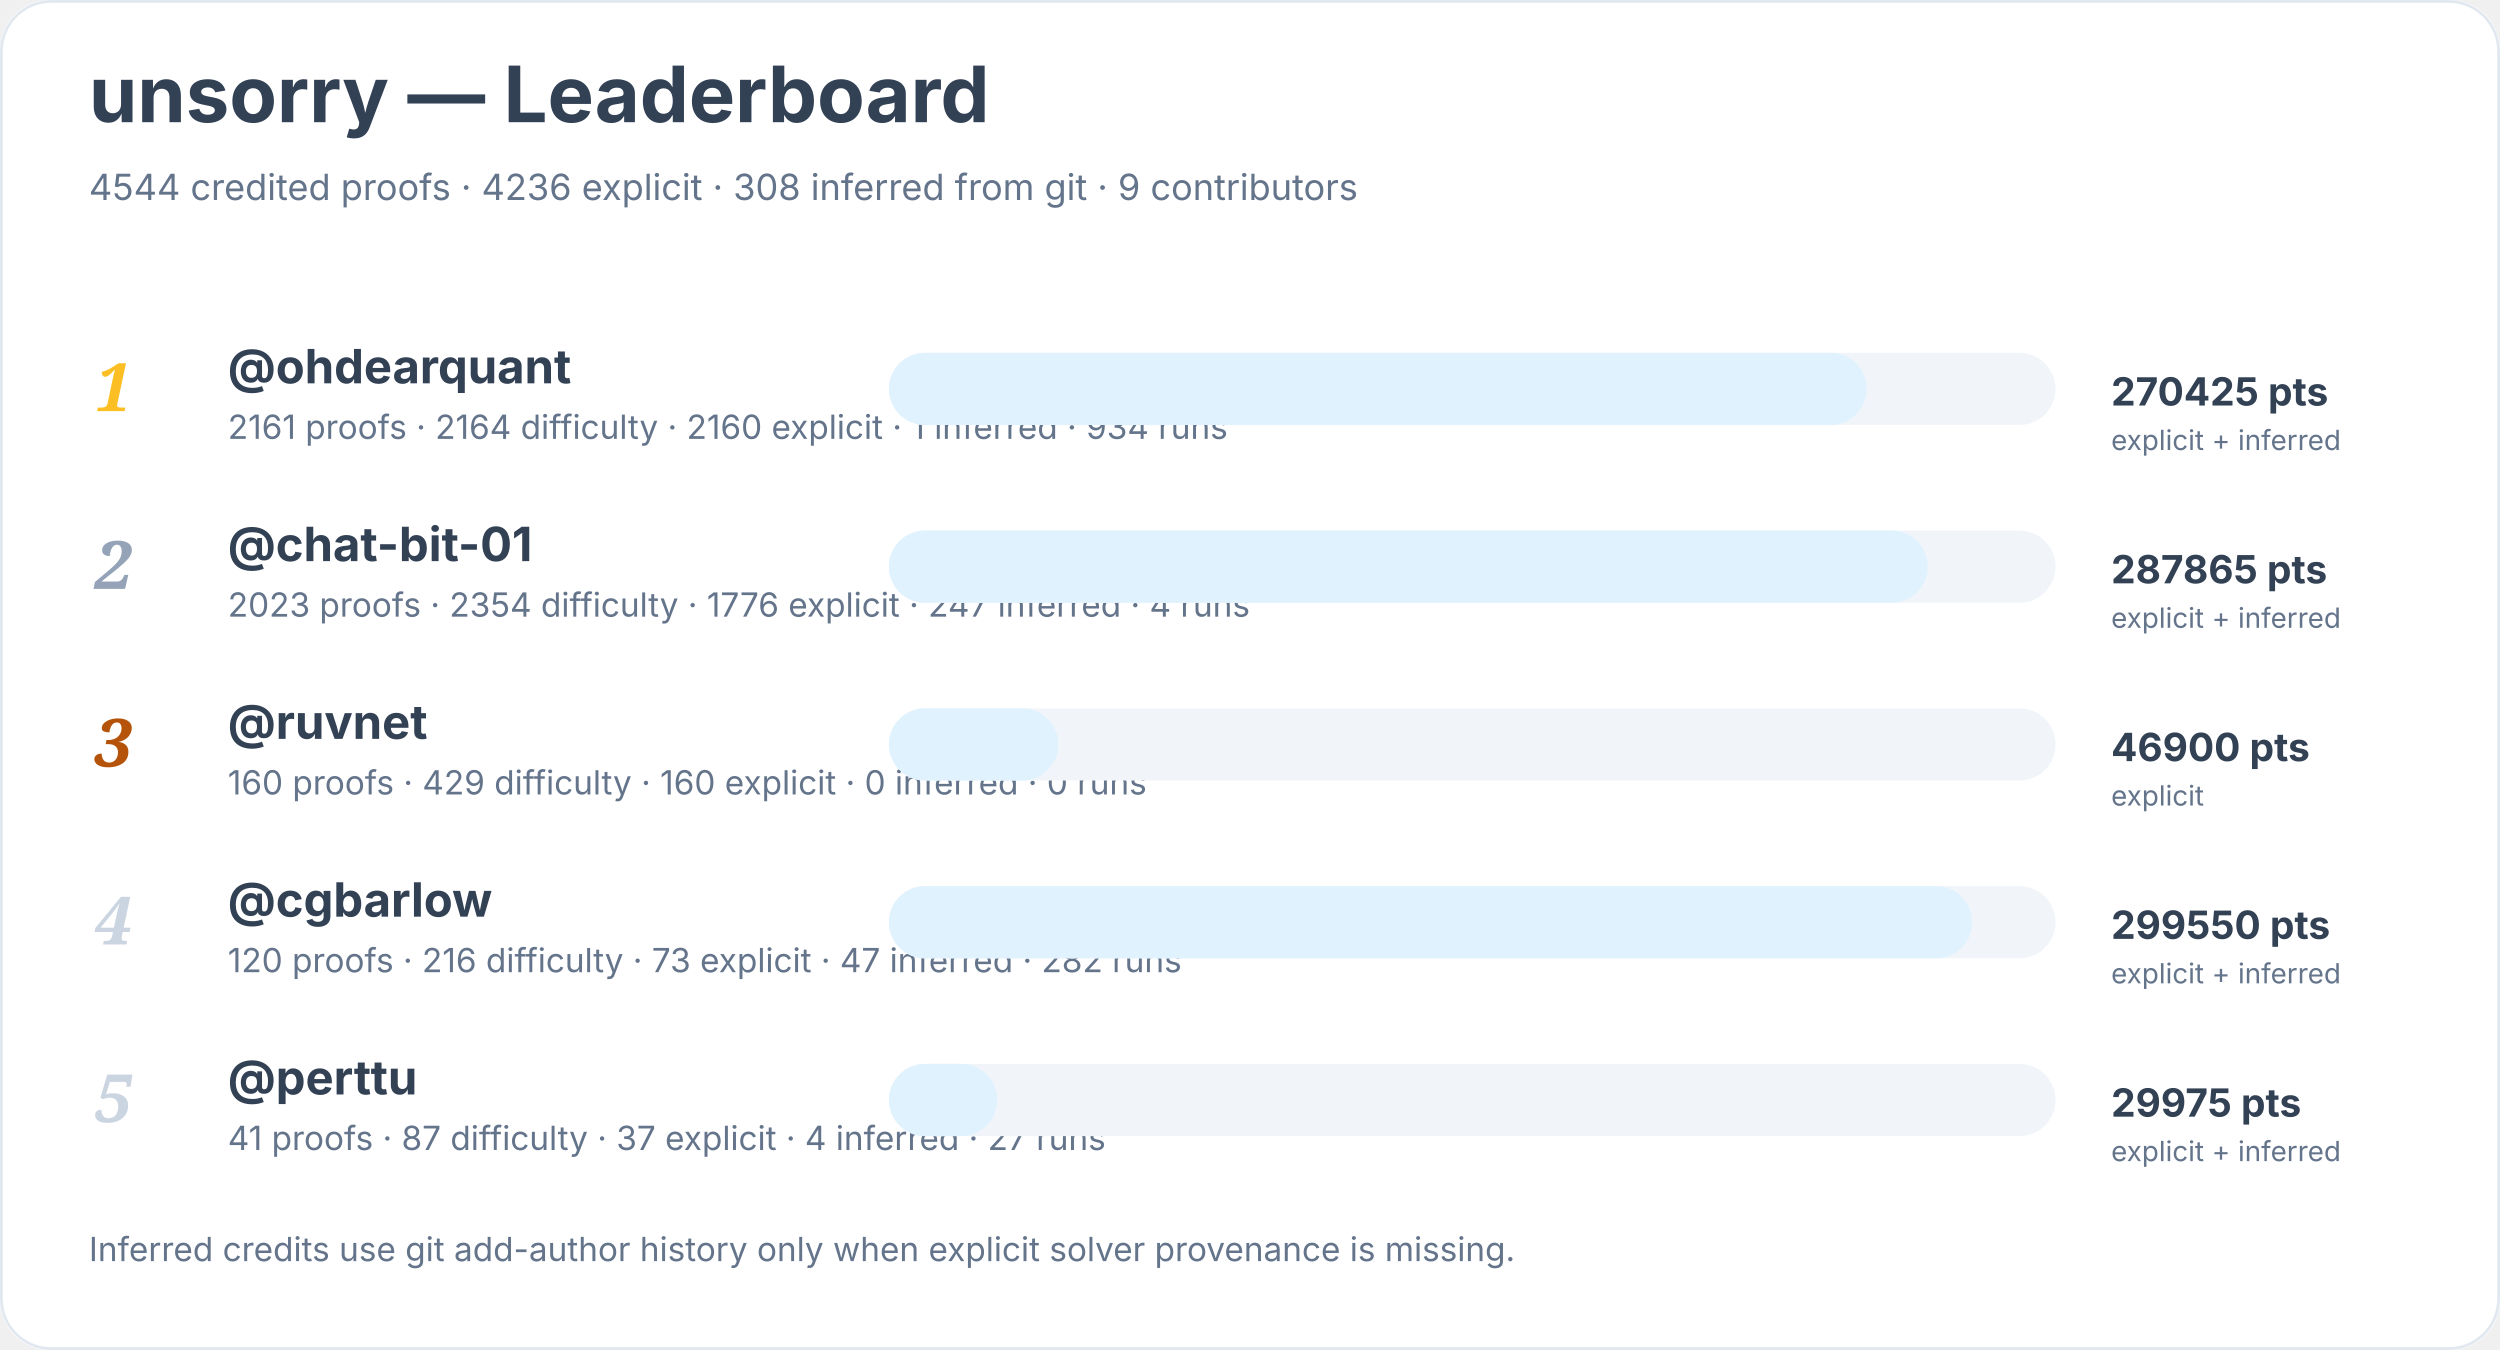
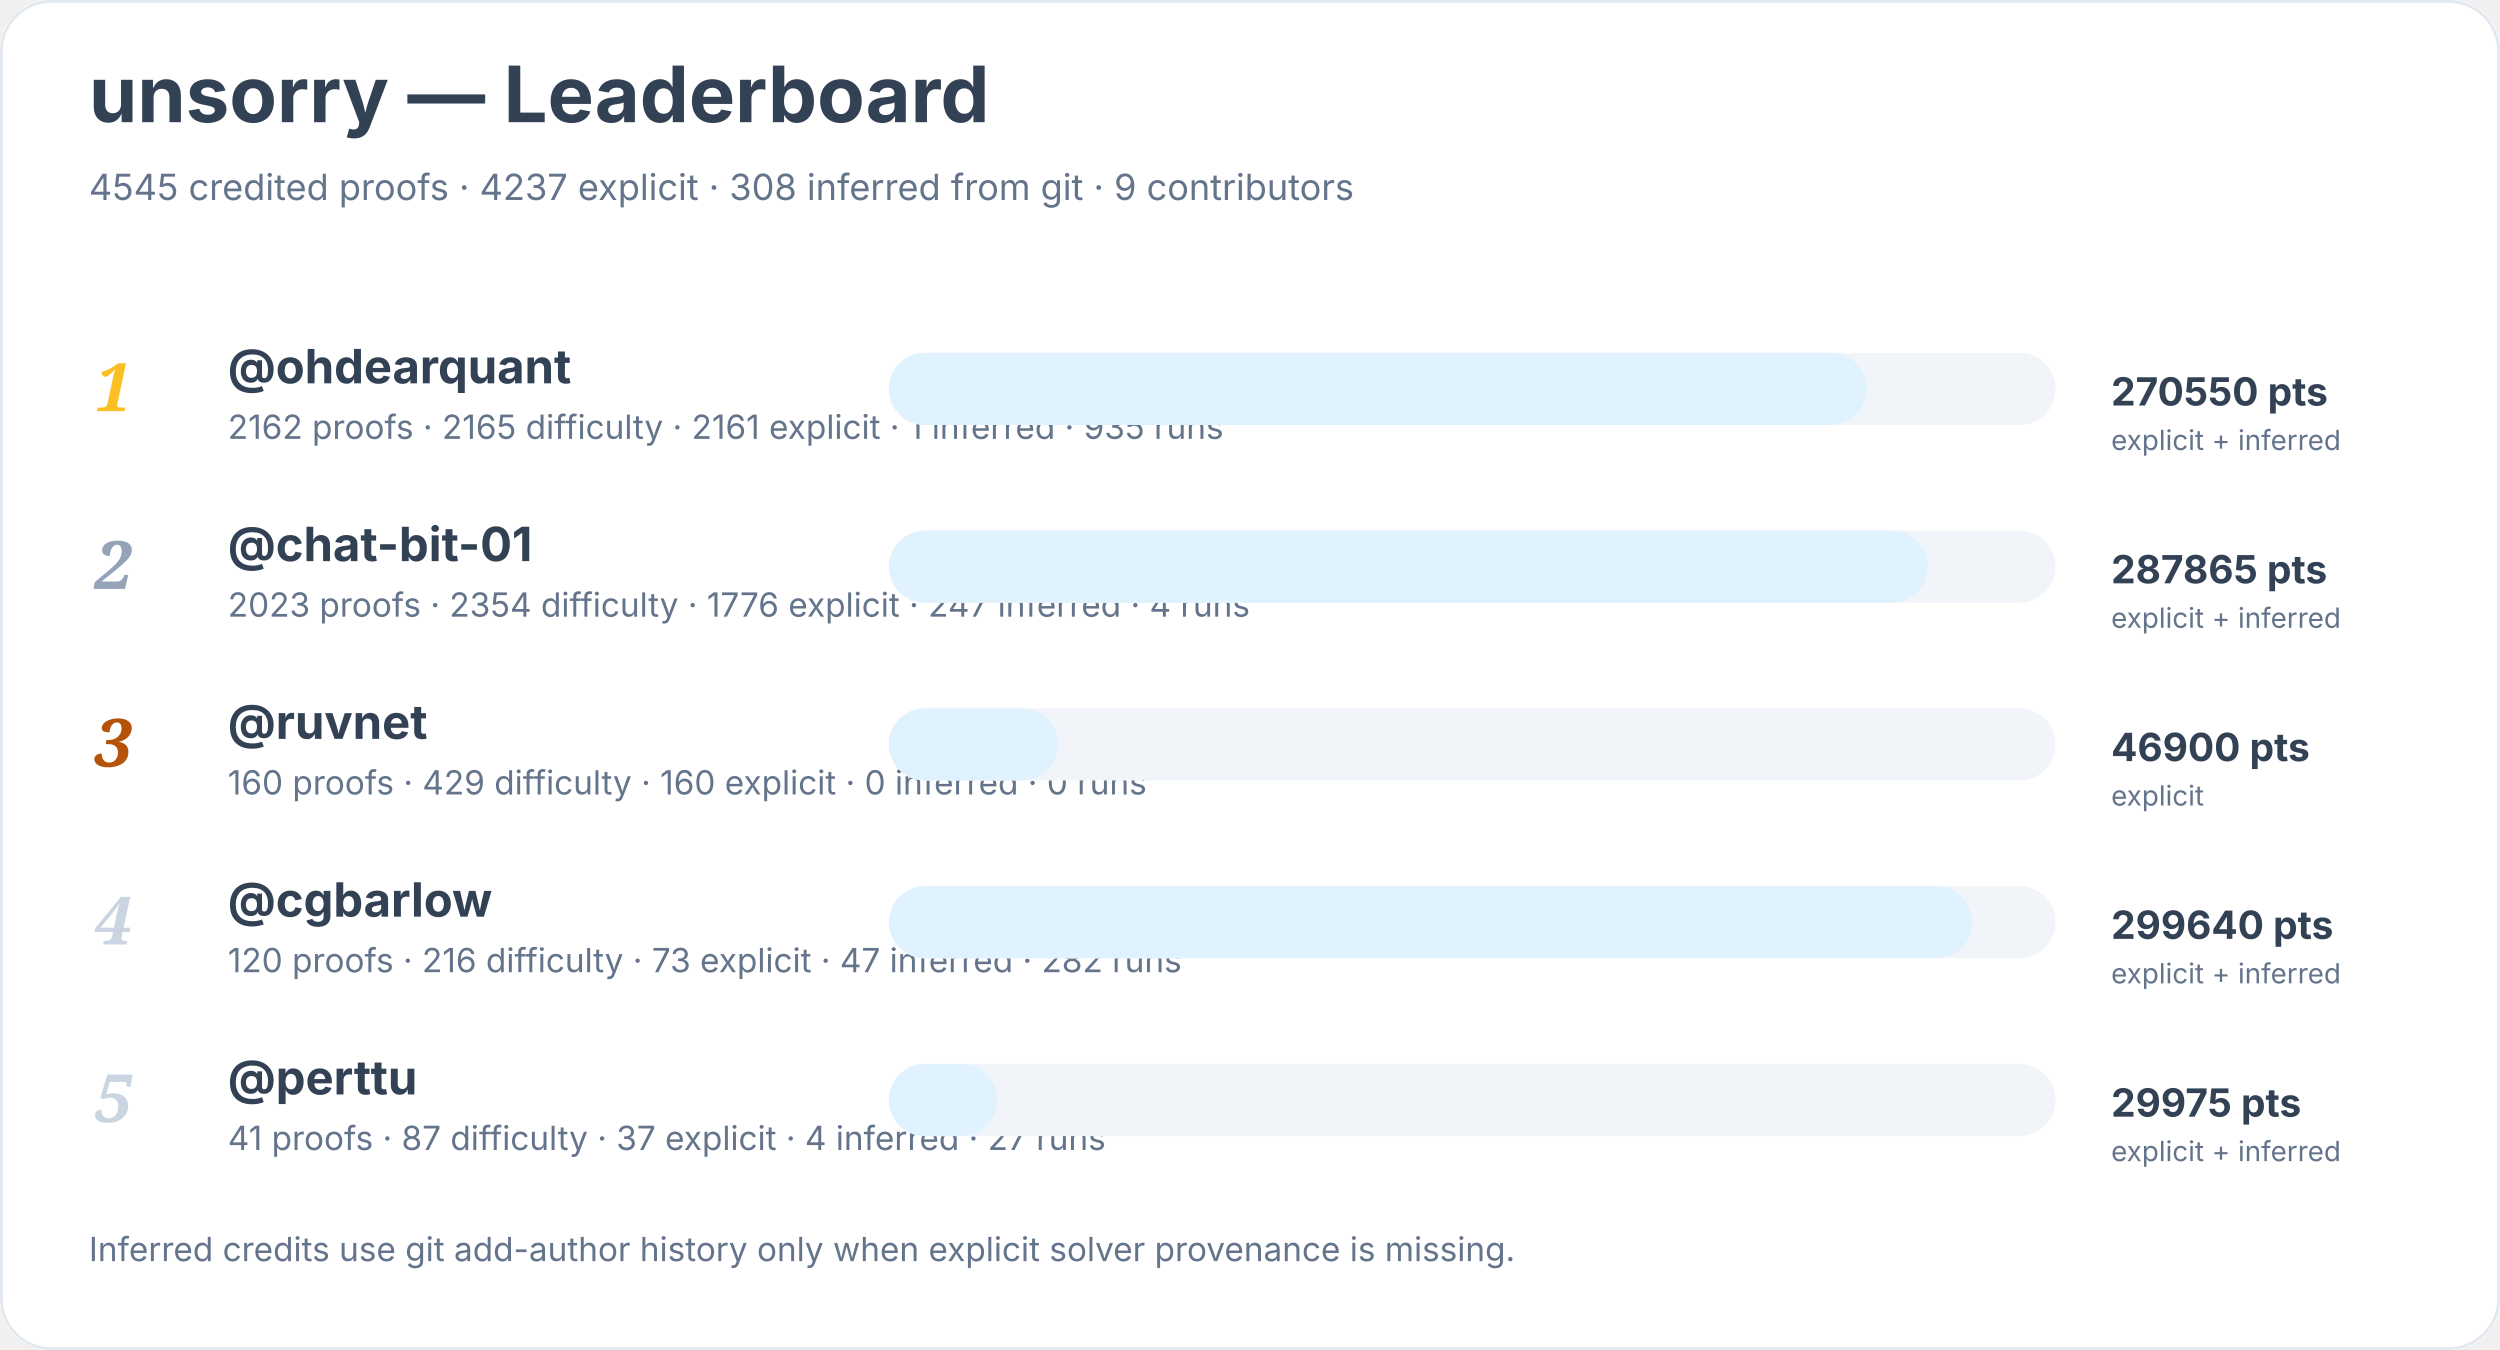
<svg xmlns="http://www.w3.org/2000/svg" width="900" height="486" viewBox="0 0 900 486" role="img" aria-labelledby="title desc">
  <rect width="900" height="100%" rx="18" fill="#ffffff" />
  <rect x="0.5" y="0.5" width="899" height="485" rx="18" fill="none" stroke="#e2e8f0" />
  <text x="32" y="44" font-family="Inter, system-ui, sans-serif" font-size="28" font-weight="700" fill="#334155">unsorry — Leaderboard</text>
-   <text x="32" y="72" font-family="Inter, system-ui, sans-serif" font-size="13" fill="#64748b">4544 credited proofs · 4236 explicit · 308 inferred from git · 9 contributors</text>
+   <text x="32" y="72" font-family="Inter, system-ui, sans-serif" font-size="13" fill="#64748b">4545 credited proofs · 4237 explicit · 308 inferred from git · 9 contributors</text>
  <text x="34" y="148" font-family="Georgia, serif" font-size="24" font-style="italic" font-weight="700" fill="#fbbf24">1</text>
  <a href="https://github.com/ohdearquant">
    <text x="82" y="138" font-family="Inter, system-ui, sans-serif" font-size="17" font-weight="650" fill="#334155">@ohdearquant</text>
  </a>
-   <text x="82" y="158" font-family="Inter, system-ui, sans-serif" font-size="12" fill="#64748b">2161 proofs · 2164 difficulty · 2160 explicit · 1 inferred · 934 runs</text>
+   <text x="82" y="158" font-family="Inter, system-ui, sans-serif" font-size="12" fill="#64748b">2162 proofs · 2165 difficulty · 2161 explicit · 1 inferred · 935 runs</text>
  <rect x="320" y="127" width="420" height="26" rx="13" fill="#f1f5f9" />
  <rect x="320" y="127" width="352" height="26" rx="13" fill="#e0f2fe" />
-   <text x="760" y="146" font-family="Inter, system-ui, sans-serif" font-size="14" font-weight="700" fill="#334155">270425 pts</text>
+   <text x="760" y="146" font-family="Inter, system-ui, sans-serif" font-size="14" font-weight="700" fill="#334155">270550 pts</text>
  <text x="760" y="162" font-family="Inter, system-ui, sans-serif" font-size="10" fill="#64748b">explicit + inferred</text>
  <text x="34" y="212" font-family="Georgia, serif" font-size="24" font-style="italic" font-weight="700" fill="#94a3b8">2</text>
  <a href="https://github.com/chat-bit-01">
    <text x="82" y="202" font-family="Inter, system-ui, sans-serif" font-size="17" font-weight="650" fill="#334155">@chat-bit-01</text>
  </a>
  <text x="82" y="222" font-family="Inter, system-ui, sans-serif" font-size="12" fill="#64748b">2023 proofs · 2354 difficulty · 1776 explicit · 247 inferred · 4 runs</text>
  <rect x="320" y="191" width="420" height="26" rx="13" fill="#f1f5f9" />
  <rect x="320" y="191" width="374" height="26" rx="13" fill="#e0f2fe" />
  <text x="760" y="210" font-family="Inter, system-ui, sans-serif" font-size="14" font-weight="700" fill="#334155">287865 pts</text>
  <text x="760" y="226" font-family="Inter, system-ui, sans-serif" font-size="10" fill="#64748b">explicit + inferred</text>
  <text x="34" y="276" font-family="Georgia, serif" font-size="24" font-style="italic" font-weight="700" fill="#b45309">3</text>
  <a href="https://github.com/ruvnet">
    <text x="82" y="266" font-family="Inter, system-ui, sans-serif" font-size="17" font-weight="650" fill="#334155">@ruvnet</text>
  </a>
  <text x="82" y="286" font-family="Inter, system-ui, sans-serif" font-size="12" fill="#64748b">160 proofs · 429 difficulty · 160 explicit · 0 inferred · 0 runs</text>
  <rect x="320" y="255" width="420" height="26" rx="13" fill="#f1f5f9" />
  <rect x="320" y="255" width="61" height="26" rx="13" fill="#e0f2fe" />
  <text x="760" y="274" font-family="Inter, system-ui, sans-serif" font-size="14" font-weight="700" fill="#334155">46900 pts</text>
  <text x="760" y="290" font-family="Inter, system-ui, sans-serif" font-size="10" fill="#64748b">explicit</text>
  <text x="34" y="340" font-family="Georgia, serif" font-size="24" font-style="italic" font-weight="700" fill="#cbd5e1">4</text>
  <a href="https://github.com/cgbarlow">
    <text x="82" y="330" font-family="Inter, system-ui, sans-serif" font-size="17" font-weight="650" fill="#334155">@cgbarlow</text>
  </a>
  <text x="82" y="350" font-family="Inter, system-ui, sans-serif" font-size="12" fill="#64748b">120 proofs · 216 difficulty · 73 explicit · 47 inferred · 282 runs</text>
  <rect x="320" y="319" width="420" height="26" rx="13" fill="#f1f5f9" />
  <rect x="320" y="319" width="390" height="26" rx="13" fill="#e0f2fe" />
-   <text x="760" y="338" font-family="Inter, system-ui, sans-serif" font-size="14" font-weight="700" fill="#334155">299550 pts</text>
+   <text x="760" y="338" font-family="Inter, system-ui, sans-serif" font-size="14" font-weight="700" fill="#334155">299640 pts</text>
  <text x="760" y="354" font-family="Inter, system-ui, sans-serif" font-size="10" fill="#64748b">explicit + inferred</text>
  <text x="34" y="404" font-family="Georgia, serif" font-size="24" font-style="italic" font-weight="700" fill="#cbd5e1">5</text>
  <a href="https://github.com/perttu">
    <text x="82" y="394" font-family="Inter, system-ui, sans-serif" font-size="17" font-weight="650" fill="#334155">@perttu</text>
  </a>
  <text x="82" y="414" font-family="Inter, system-ui, sans-serif" font-size="12" fill="#64748b">41 proofs · 87 difficulty · 37 explicit · 4 inferred · 27 runs</text>
  <rect x="320" y="383" width="420" height="26" rx="13" fill="#f1f5f9" />
  <rect x="320" y="383" width="39" height="26" rx="13" fill="#e0f2fe" />
  <text x="760" y="402" font-family="Inter, system-ui, sans-serif" font-size="14" font-weight="700" fill="#334155">29975 pts</text>
  <text x="760" y="418" font-family="Inter, system-ui, sans-serif" font-size="10" fill="#64748b">explicit + inferred</text>
  <text x="32" y="454" font-family="Inter, system-ui, sans-serif" font-size="12" fill="#64748b">Inferred credits use git add-author history only when explicit solver provenance is missing.</text>
</svg>
